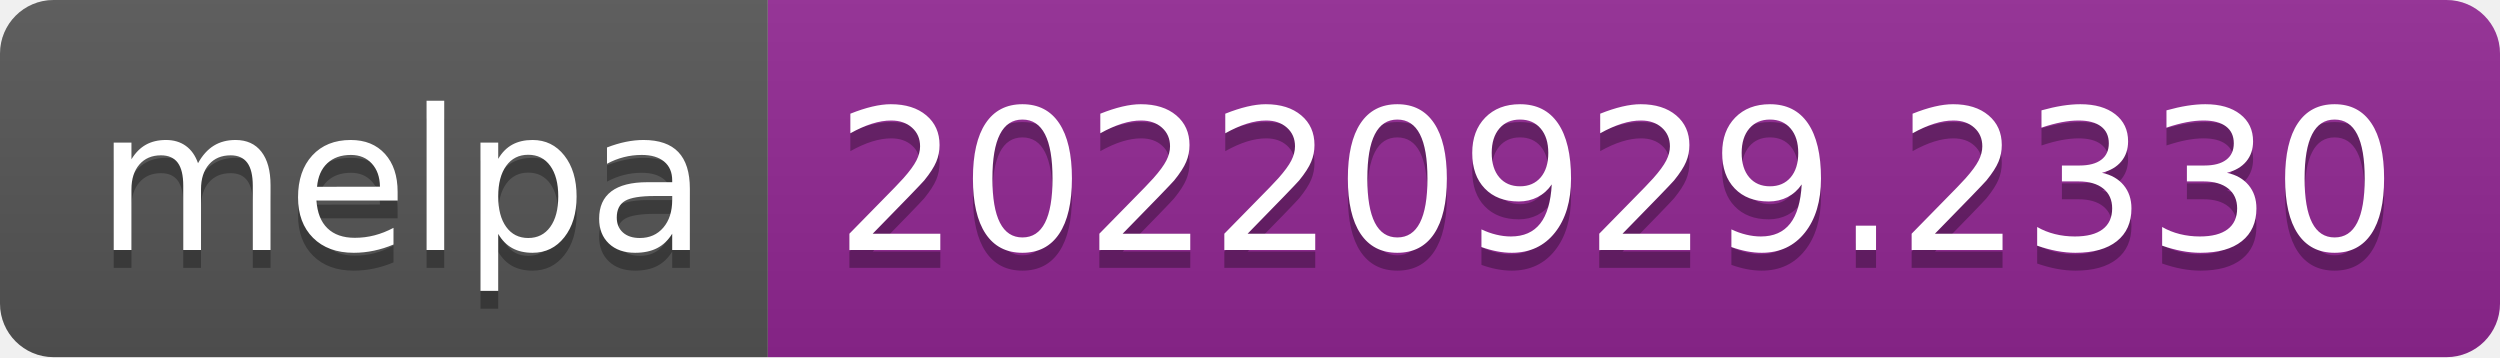
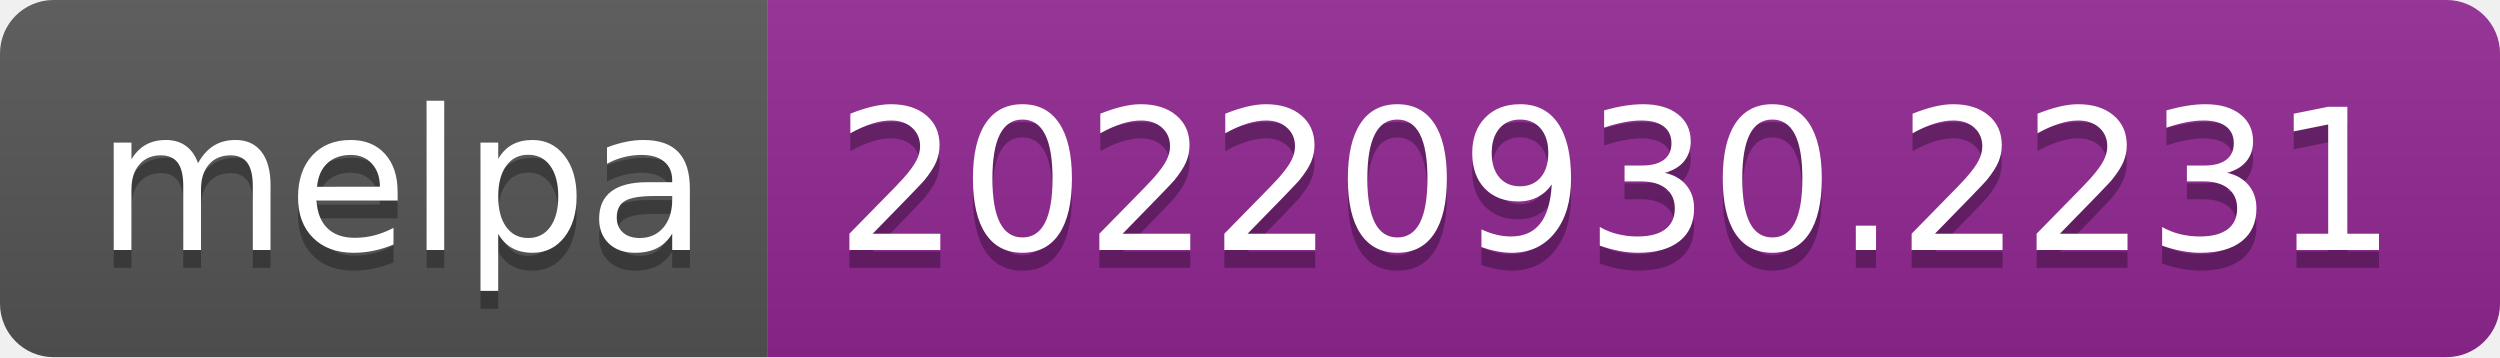
- <svg xmlns="http://www.w3.org/2000/svg" width="140" height="20" role="img" aria-label="melpa: 20220929.2330">
+ <svg xmlns="http://www.w3.org/2000/svg" width="140" height="20" role="img" aria-label="melpa: 20220930.2231">
  <linearGradient id="s" x2="0" y2="100%">
    <stop offset="0" stop-color="#bbb" stop-opacity=".1" />
    <stop offset="1" stop-opacity=".1" />
  </linearGradient>
  <clipPath id="r">
    <rect width="140" height="20" rx="3" fill="#fff" />
  </clipPath>
  <g clip-path="url(#r)">
    <rect width="43" height="20" fill="#555" />
    <rect x="43" width="97" height="20" fill="#922793" />
    <rect width="140" height="20" fill="url(#s)" />
  </g>
  <g fill="#fff" text-anchor="middle" font-family="Verdana,Geneva,DejaVu Sans,sans-serif" text-rendering="geometricPrecision" font-size="110">
    <text aria-hidden="true" x="225" y="150" fill="#010101" fill-opacity=".3" transform="scale(.1)" textLength="330">melpa</text>
    <text x="225" y="140" transform="scale(.1)" fill="#fff" textLength="330">melpa</text>
-     <text aria-hidden="true" x="905" y="150" fill="#010101" fill-opacity=".3" transform="scale(.1)" textLength="870">20220929.2330</text>
-     <text x="905" y="140" transform="scale(.1)" fill="#fff" textLength="870">20220929.2330</text>
+     <text aria-hidden="true" x="905" y="150" fill="#010101" fill-opacity=".3" transform="scale(.1)" textLength="870">20220930.2231</text>
+     <text x="905" y="140" transform="scale(.1)" fill="#fff" textLength="870">20220930.2231</text>
  </g>
</svg>
